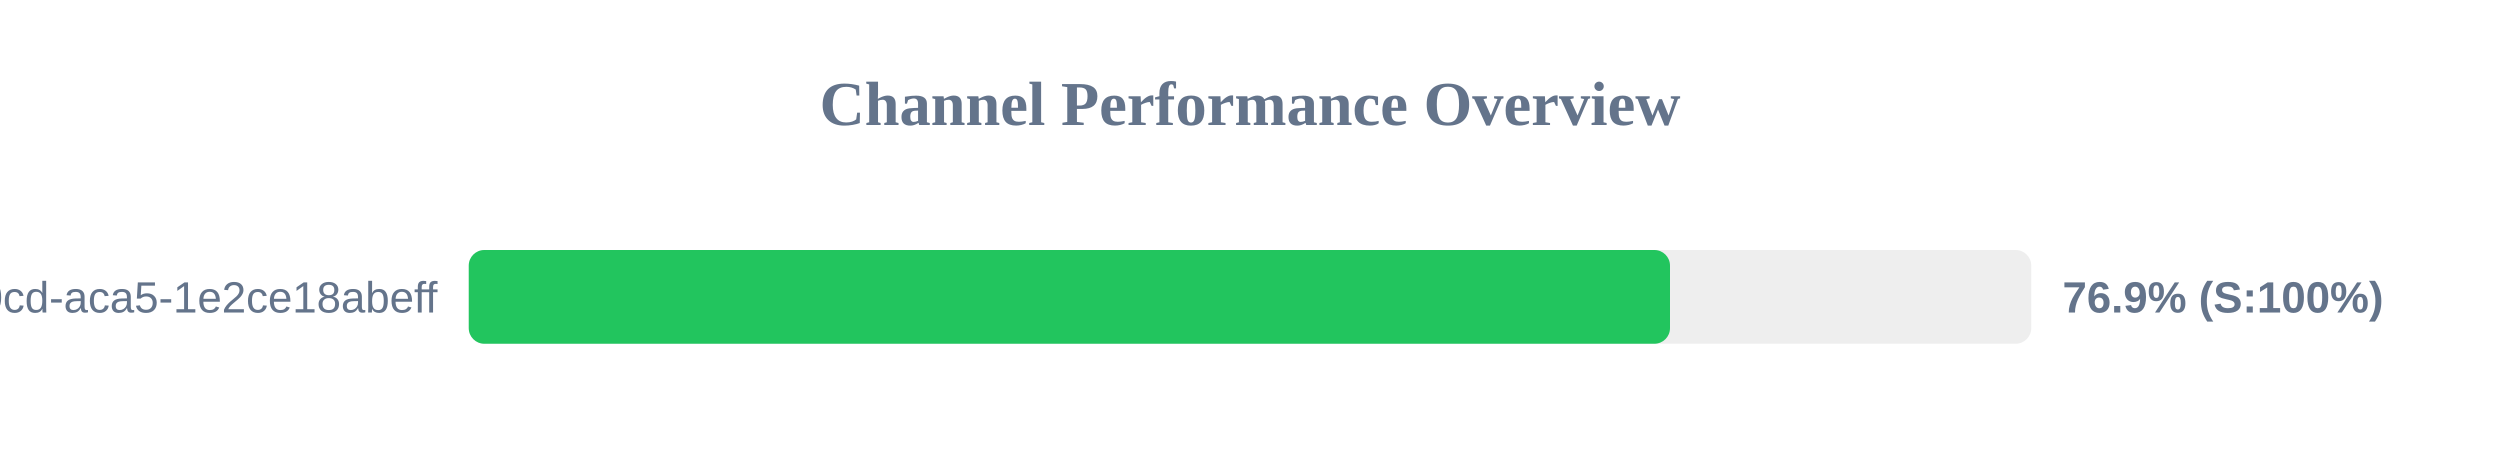
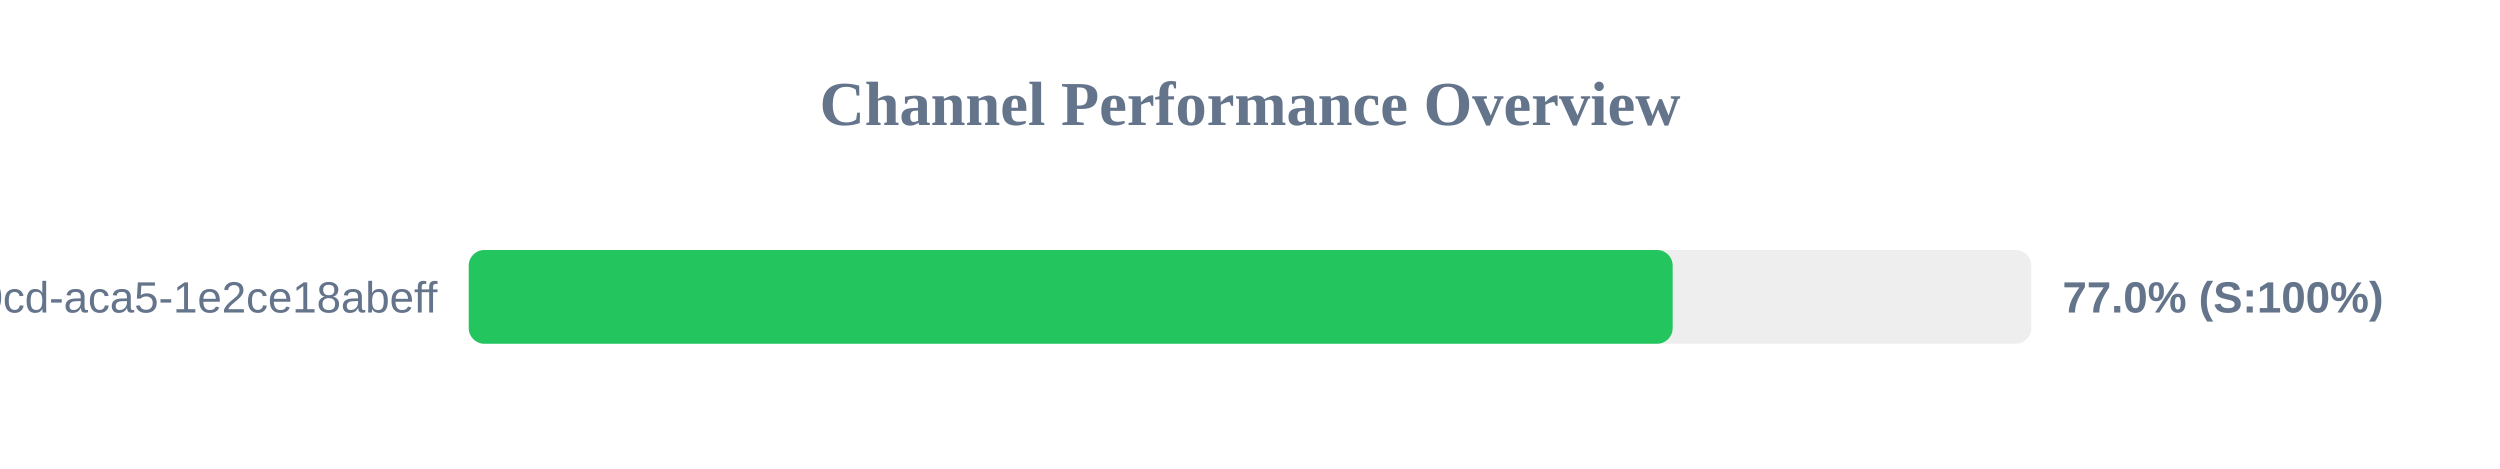
<svg xmlns="http://www.w3.org/2000/svg" width="800" height="150" version="1.1">
  <style>
        .row { font: 14px Arial; fill: #64748b; }
        .score { font: bold 14px Arial; fill: #64748b; }
    </style>
  <text x="400" y="40" text-anchor="middle" font-size="20px" font-weight="bold" fill="#64748b">Channel Performance Overview</text>
  <rect x="150" y="80" width="500" height="30" fill="#eee" rx="5" />
-   <rect x="150" y="80" width="384.4" height="30" fill="#22c55e" rx="5" />
+   <rect x="150" y="80" width="385.25" height="30" fill="#22c55e" rx="5" />
  <text x="140" y="100" text-anchor="end" class="row">?uuid=ebbeef45-0fd8-40cd-aca5-1e2ce18abeff</text>
-   <text x="660" y="100" text-anchor="start" class="score">76.9% (S:100%)</text>
+   <text x="660" y="100" text-anchor="start" class="score">77.0% (S:100%)</text>
</svg>
